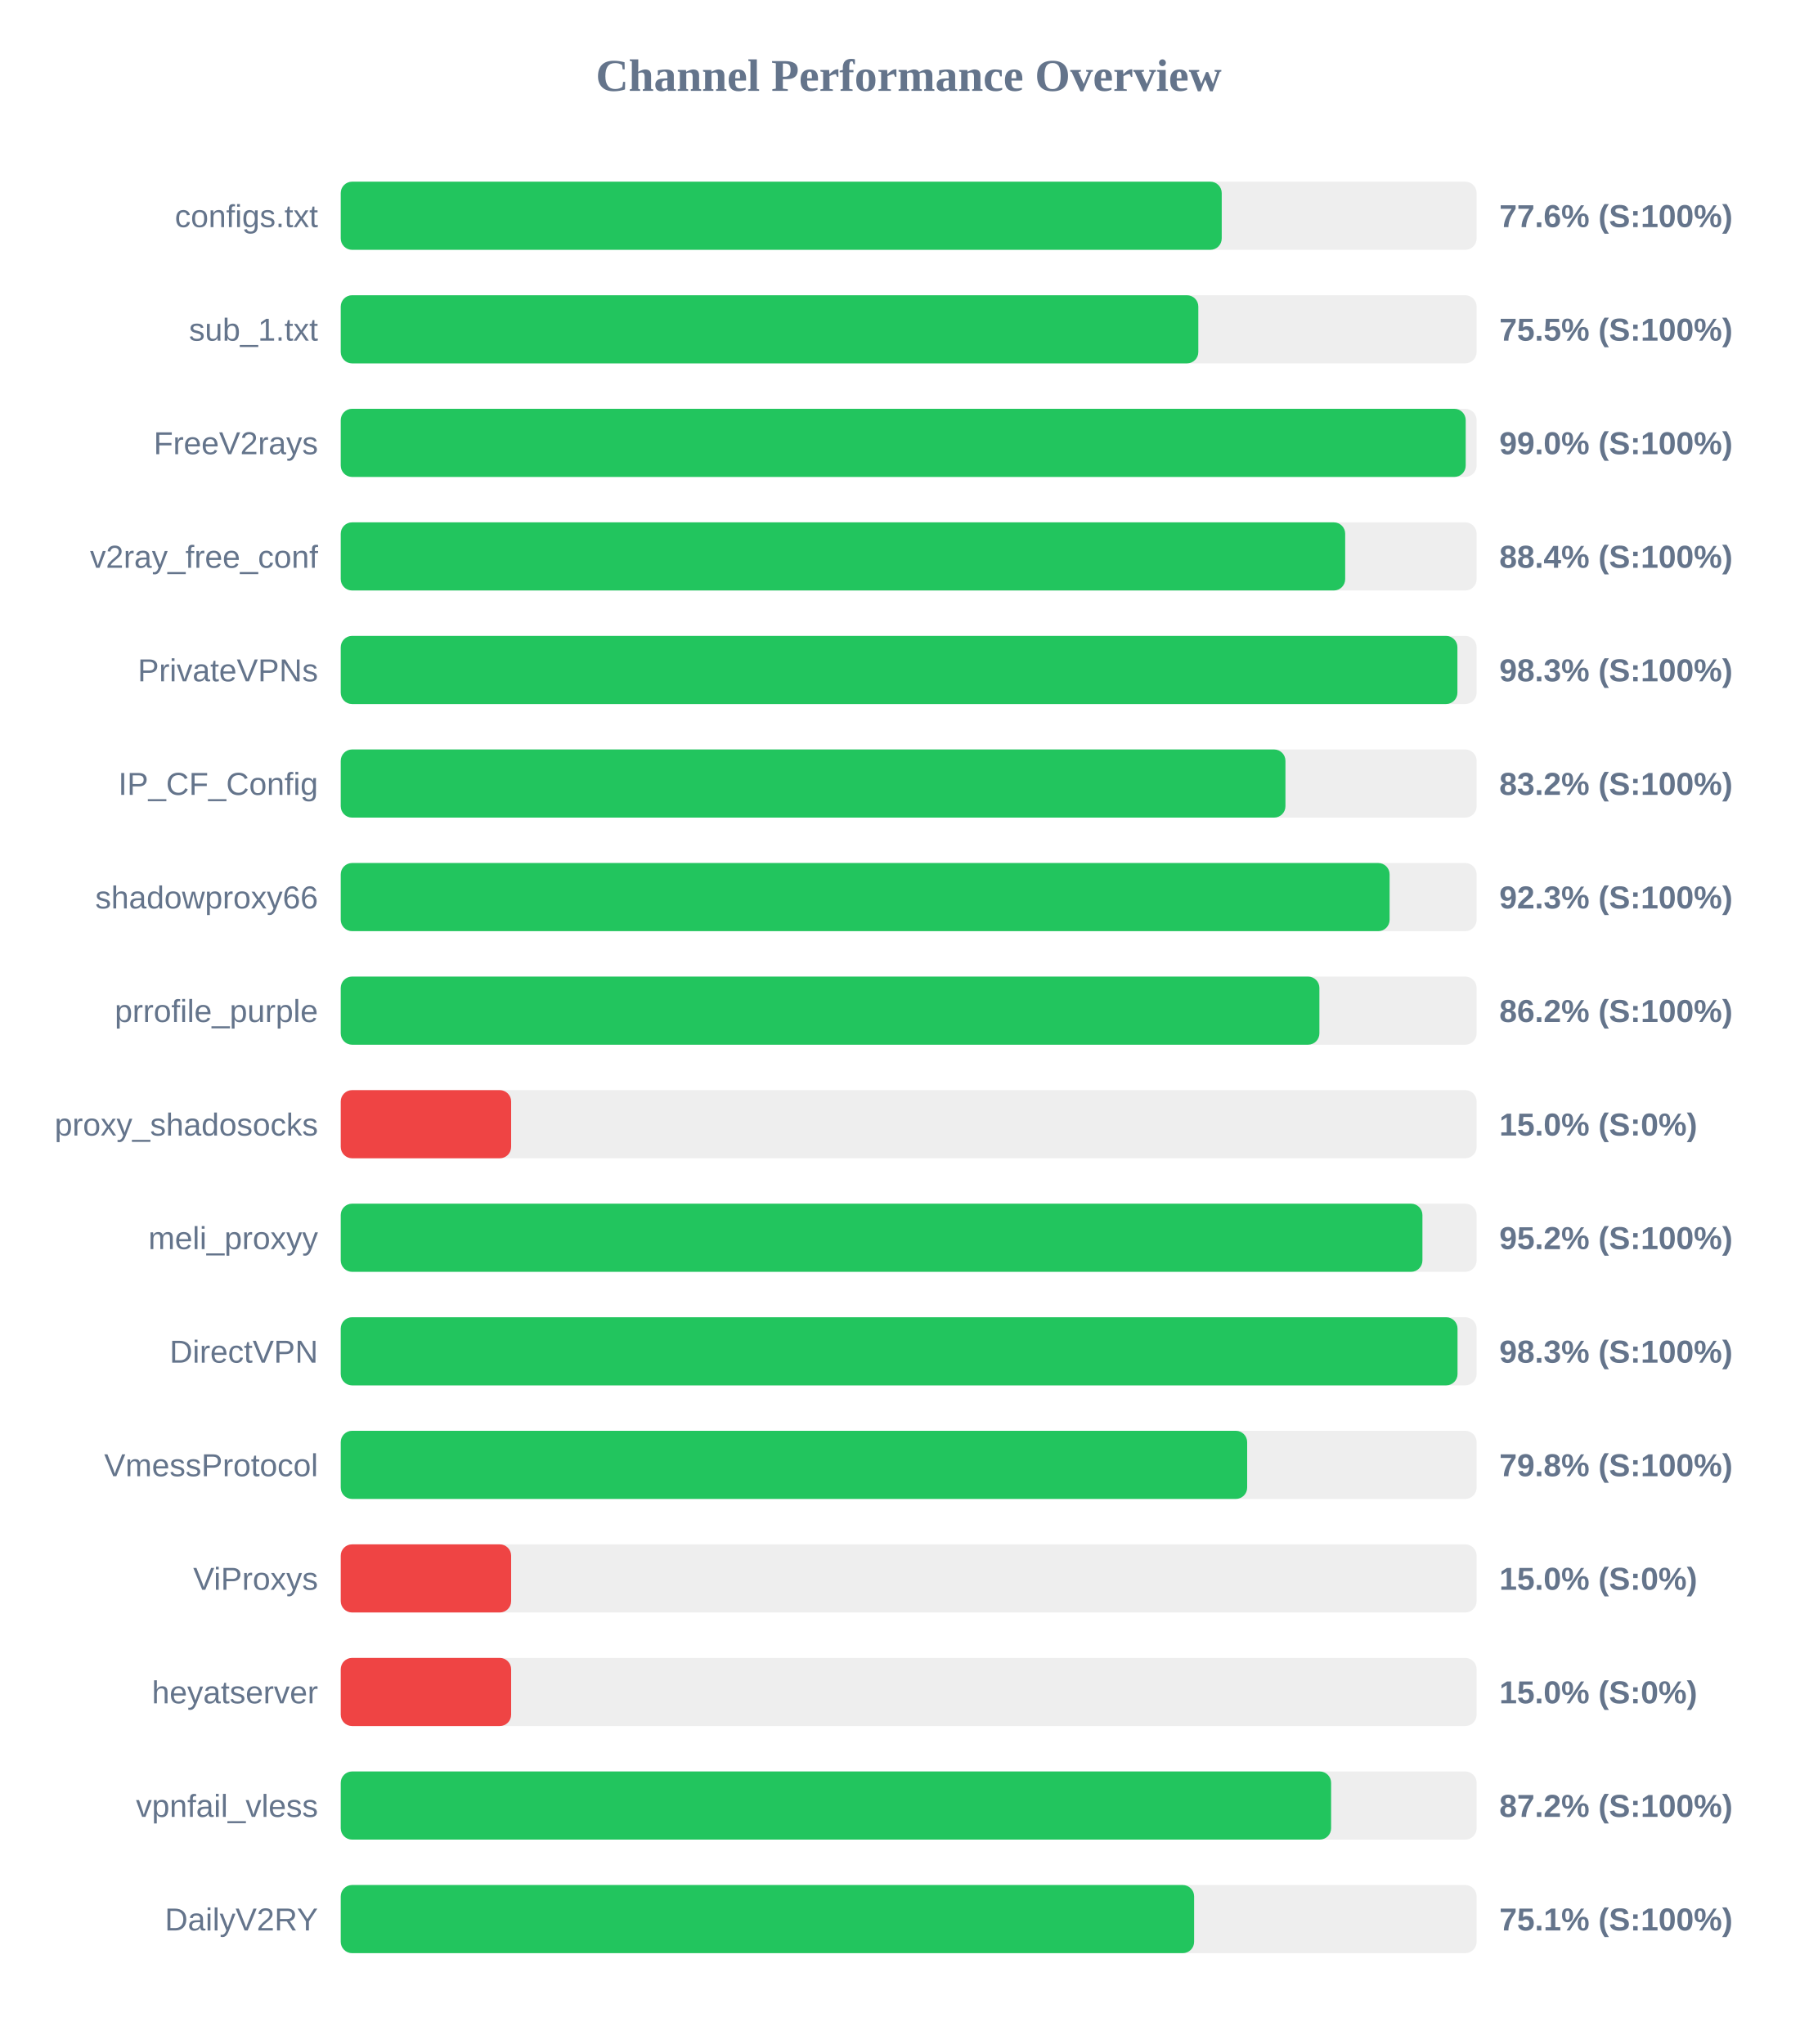
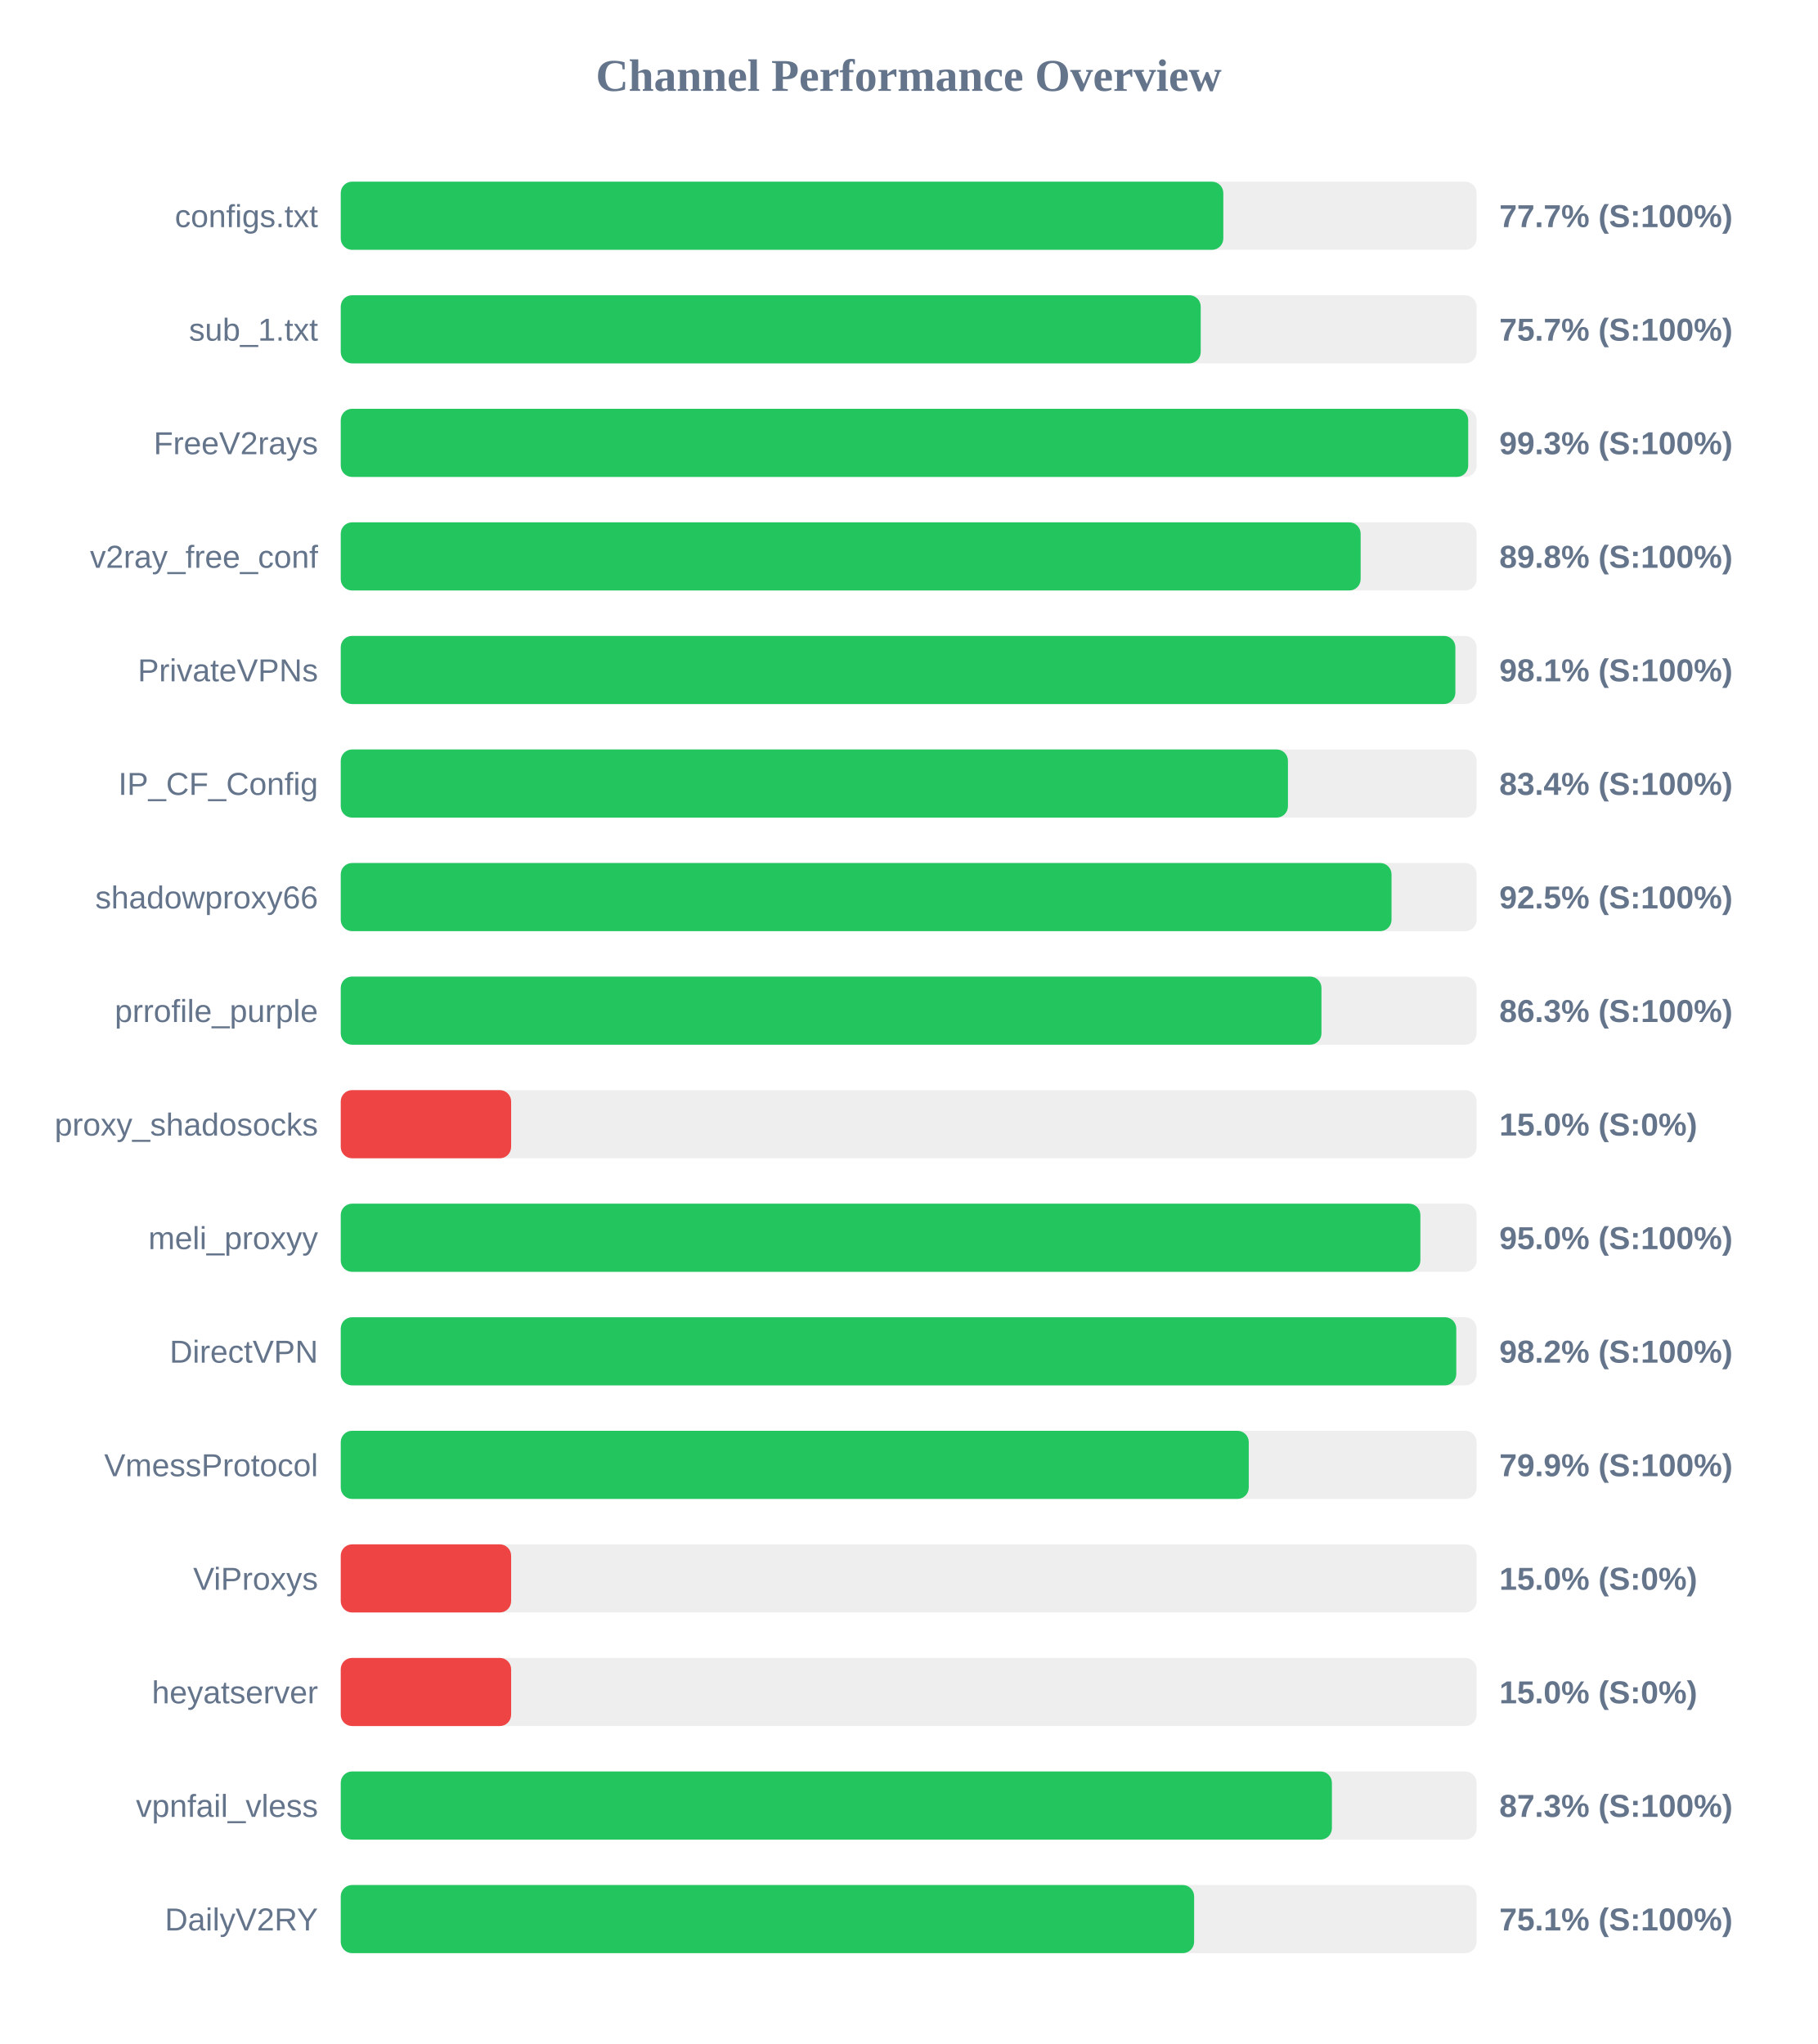
<svg xmlns="http://www.w3.org/2000/svg" width="800" height="900" version="1.1">
  <style>
        .row { font: 14px Arial; fill: #64748b; }
        .score { font: bold 14px Arial; fill: #64748b; }
    </style>
  <text x="400" y="40" text-anchor="middle" font-size="20px" font-weight="bold" fill="#64748b">Channel Performance Overview</text>
  <rect x="150" y="80" width="500" height="30" fill="#eee" rx="5" />
-   <rect x="150" y="80" width="387.8" height="30" fill="#22c55e" rx="5" />
+   <rect x="150" y="80" width="388.5" height="30" fill="#22c55e" rx="5" />
  <text x="140" y="100" text-anchor="end" class="row">configs.txt</text>
-   <text x="660" y="100" text-anchor="start" class="score">77.6% (S:100%)</text>
+   <text x="660" y="100" text-anchor="start" class="score">77.7% (S:100%)</text>
  <rect x="150" y="130" width="500" height="30" fill="#eee" rx="5" />
-   <rect x="150" y="130" width="377.5" height="30" fill="#22c55e" rx="5" />
+   <rect x="150" y="130" width="378.55" height="30" fill="#22c55e" rx="5" />
  <text x="140" y="150" text-anchor="end" class="row">sub_1.txt</text>
-   <text x="660" y="150" text-anchor="start" class="score">75.5% (S:100%)</text>
+   <text x="660" y="150" text-anchor="start" class="score">75.7% (S:100%)</text>
  <rect x="150" y="180" width="500" height="30" fill="#eee" rx="5" />
-   <rect x="150" y="180" width="495.2" height="30" fill="#22c55e" rx="5" />
+   <rect x="150" y="180" width="496.3" height="30" fill="#22c55e" rx="5" />
  <text x="140" y="200" text-anchor="end" class="row">FreeV2rays</text>
-   <text x="660" y="200" text-anchor="start" class="score">99.0% (S:100%)</text>
+   <text x="660" y="200" text-anchor="start" class="score">99.3% (S:100%)</text>
  <rect x="150" y="230" width="500" height="30" fill="#eee" rx="5" />
-   <rect x="150" y="230" width="442.15" height="30" fill="#22c55e" rx="5" />
+   <rect x="150" y="230" width="448.95" height="30" fill="#22c55e" rx="5" />
  <text x="140" y="250" text-anchor="end" class="row">v2ray_free_conf</text>
-   <text x="660" y="250" text-anchor="start" class="score">88.4% (S:100%)</text>
+   <text x="660" y="250" text-anchor="start" class="score">89.8% (S:100%)</text>
  <rect x="150" y="280" width="500" height="30" fill="#eee" rx="5" />
-   <rect x="150" y="280" width="491.55" height="30" fill="#22c55e" rx="5" />
+   <rect x="150" y="280" width="490.65" height="30" fill="#22c55e" rx="5" />
  <text x="140" y="300" text-anchor="end" class="row">PrivateVPNs</text>
-   <text x="660" y="300" text-anchor="start" class="score">98.3% (S:100%)</text>
+   <text x="660" y="300" text-anchor="start" class="score">98.1% (S:100%)</text>
  <rect x="150" y="330" width="500" height="30" fill="#eee" rx="5" />
-   <rect x="150" y="330" width="415.85" height="30" fill="#22c55e" rx="5" />
+   <rect x="150" y="330" width="416.95" height="30" fill="#22c55e" rx="5" />
  <text x="140" y="350" text-anchor="end" class="row">IP_CF_Config</text>
-   <text x="660" y="350" text-anchor="start" class="score">83.2% (S:100%)</text>
+   <text x="660" y="350" text-anchor="start" class="score">83.4% (S:100%)</text>
  <rect x="150" y="380" width="500" height="30" fill="#eee" rx="5" />
-   <rect x="150" y="380" width="461.7" height="30" fill="#22c55e" rx="5" />
+   <rect x="150" y="380" width="462.55" height="30" fill="#22c55e" rx="5" />
  <text x="140" y="400" text-anchor="end" class="row">shadowproxy66</text>
-   <text x="660" y="400" text-anchor="start" class="score">92.3% (S:100%)</text>
+   <text x="660" y="400" text-anchor="start" class="score">92.5% (S:100%)</text>
  <rect x="150" y="430" width="500" height="30" fill="#eee" rx="5" />
-   <rect x="150" y="430" width="430.8" height="30" fill="#22c55e" rx="5" />
+   <rect x="150" y="430" width="431.7" height="30" fill="#22c55e" rx="5" />
  <text x="140" y="450" text-anchor="end" class="row">prrofile_purple</text>
-   <text x="660" y="450" text-anchor="start" class="score">86.2% (S:100%)</text>
+   <text x="660" y="450" text-anchor="start" class="score">86.3% (S:100%)</text>
  <rect x="150" y="480" width="500" height="30" fill="#eee" rx="5" />
  <rect x="150" y="480" width="75.0" height="30" fill="#ef4444" rx="5" />
  <text x="140" y="500" text-anchor="end" class="row">proxy_shadosocks</text>
  <text x="660" y="500" text-anchor="start" class="score">15.0% (S:0%)</text>
  <rect x="150" y="530" width="500" height="30" fill="#eee" rx="5" />
-   <rect x="150" y="530" width="476.15" height="30" fill="#22c55e" rx="5" />
+   <rect x="150" y="530" width="475.25" height="30" fill="#22c55e" rx="5" />
  <text x="140" y="550" text-anchor="end" class="row">meli_proxyy</text>
-   <text x="660" y="550" text-anchor="start" class="score">95.2% (S:100%)</text>
+   <text x="660" y="550" text-anchor="start" class="score">95.0% (S:100%)</text>
  <rect x="150" y="580" width="500" height="30" fill="#eee" rx="5" />
-   <rect x="150" y="580" width="491.6" height="30" fill="#22c55e" rx="5" />
+   <rect x="150" y="580" width="491.05" height="30" fill="#22c55e" rx="5" />
  <text x="140" y="600" text-anchor="end" class="row">DirectVPN</text>
-   <text x="660" y="600" text-anchor="start" class="score">98.3% (S:100%)</text>
+   <text x="660" y="600" text-anchor="start" class="score">98.2% (S:100%)</text>
  <rect x="150" y="630" width="500" height="30" fill="#eee" rx="5" />
-   <rect x="150" y="630" width="399.0" height="30" fill="#22c55e" rx="5" />
+   <rect x="150" y="630" width="399.7" height="30" fill="#22c55e" rx="5" />
  <text x="140" y="650" text-anchor="end" class="row">VmessProtocol</text>
-   <text x="660" y="650" text-anchor="start" class="score">79.8% (S:100%)</text>
+   <text x="660" y="650" text-anchor="start" class="score">79.9% (S:100%)</text>
  <rect x="150" y="680" width="500" height="30" fill="#eee" rx="5" />
  <rect x="150" y="680" width="75.0" height="30" fill="#ef4444" rx="5" />
  <text x="140" y="700" text-anchor="end" class="row">ViProxys</text>
  <text x="660" y="700" text-anchor="start" class="score">15.0% (S:0%)</text>
  <rect x="150" y="730" width="500" height="30" fill="#eee" rx="5" />
  <rect x="150" y="730" width="75.0" height="30" fill="#ef4444" rx="5" />
  <text x="140" y="750" text-anchor="end" class="row">heyatserver</text>
  <text x="660" y="750" text-anchor="start" class="score">15.0% (S:0%)</text>
  <rect x="150" y="780" width="500" height="30" fill="#eee" rx="5" />
-   <rect x="150" y="780" width="435.95" height="30" fill="#22c55e" rx="5" />
+   <rect x="150" y="780" width="436.3" height="30" fill="#22c55e" rx="5" />
  <text x="140" y="800" text-anchor="end" class="row">vpnfail_vless</text>
-   <text x="660" y="800" text-anchor="start" class="score">87.2% (S:100%)</text>
+   <text x="660" y="800" text-anchor="start" class="score">87.3% (S:100%)</text>
  <rect x="150" y="830" width="500" height="30" fill="#eee" rx="5" />
  <rect x="150" y="830" width="375.65" height="30" fill="#22c55e" rx="5" />
  <text x="140" y="850" text-anchor="end" class="row">DailyV2RY</text>
  <text x="660" y="850" text-anchor="start" class="score">75.1% (S:100%)</text>
</svg>
